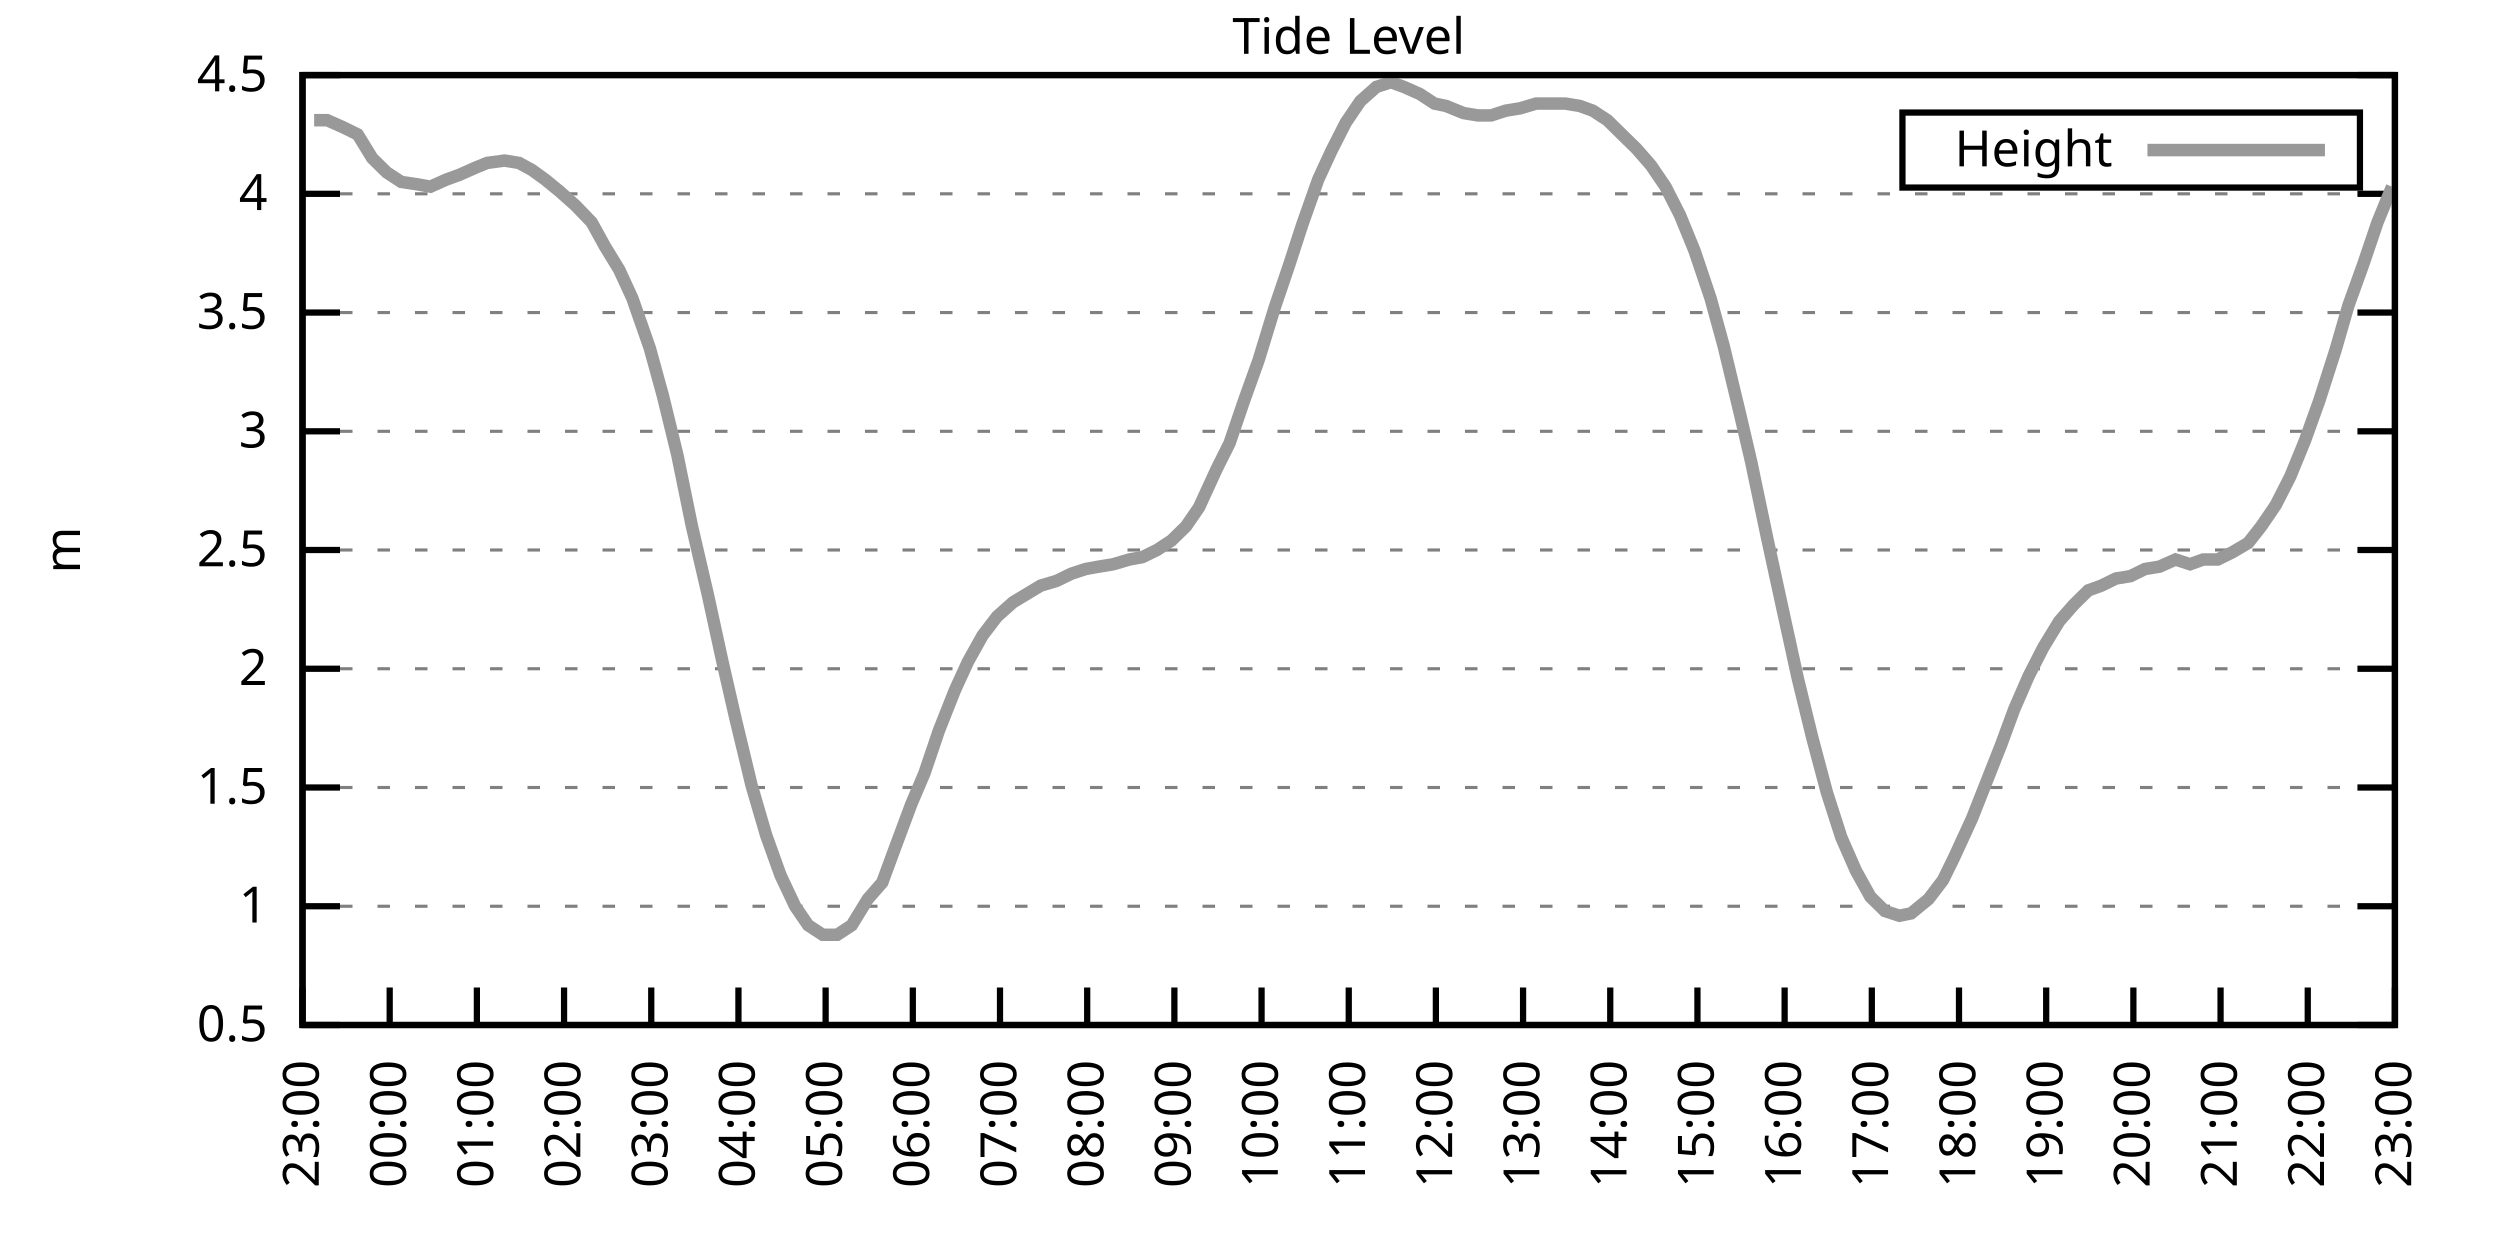
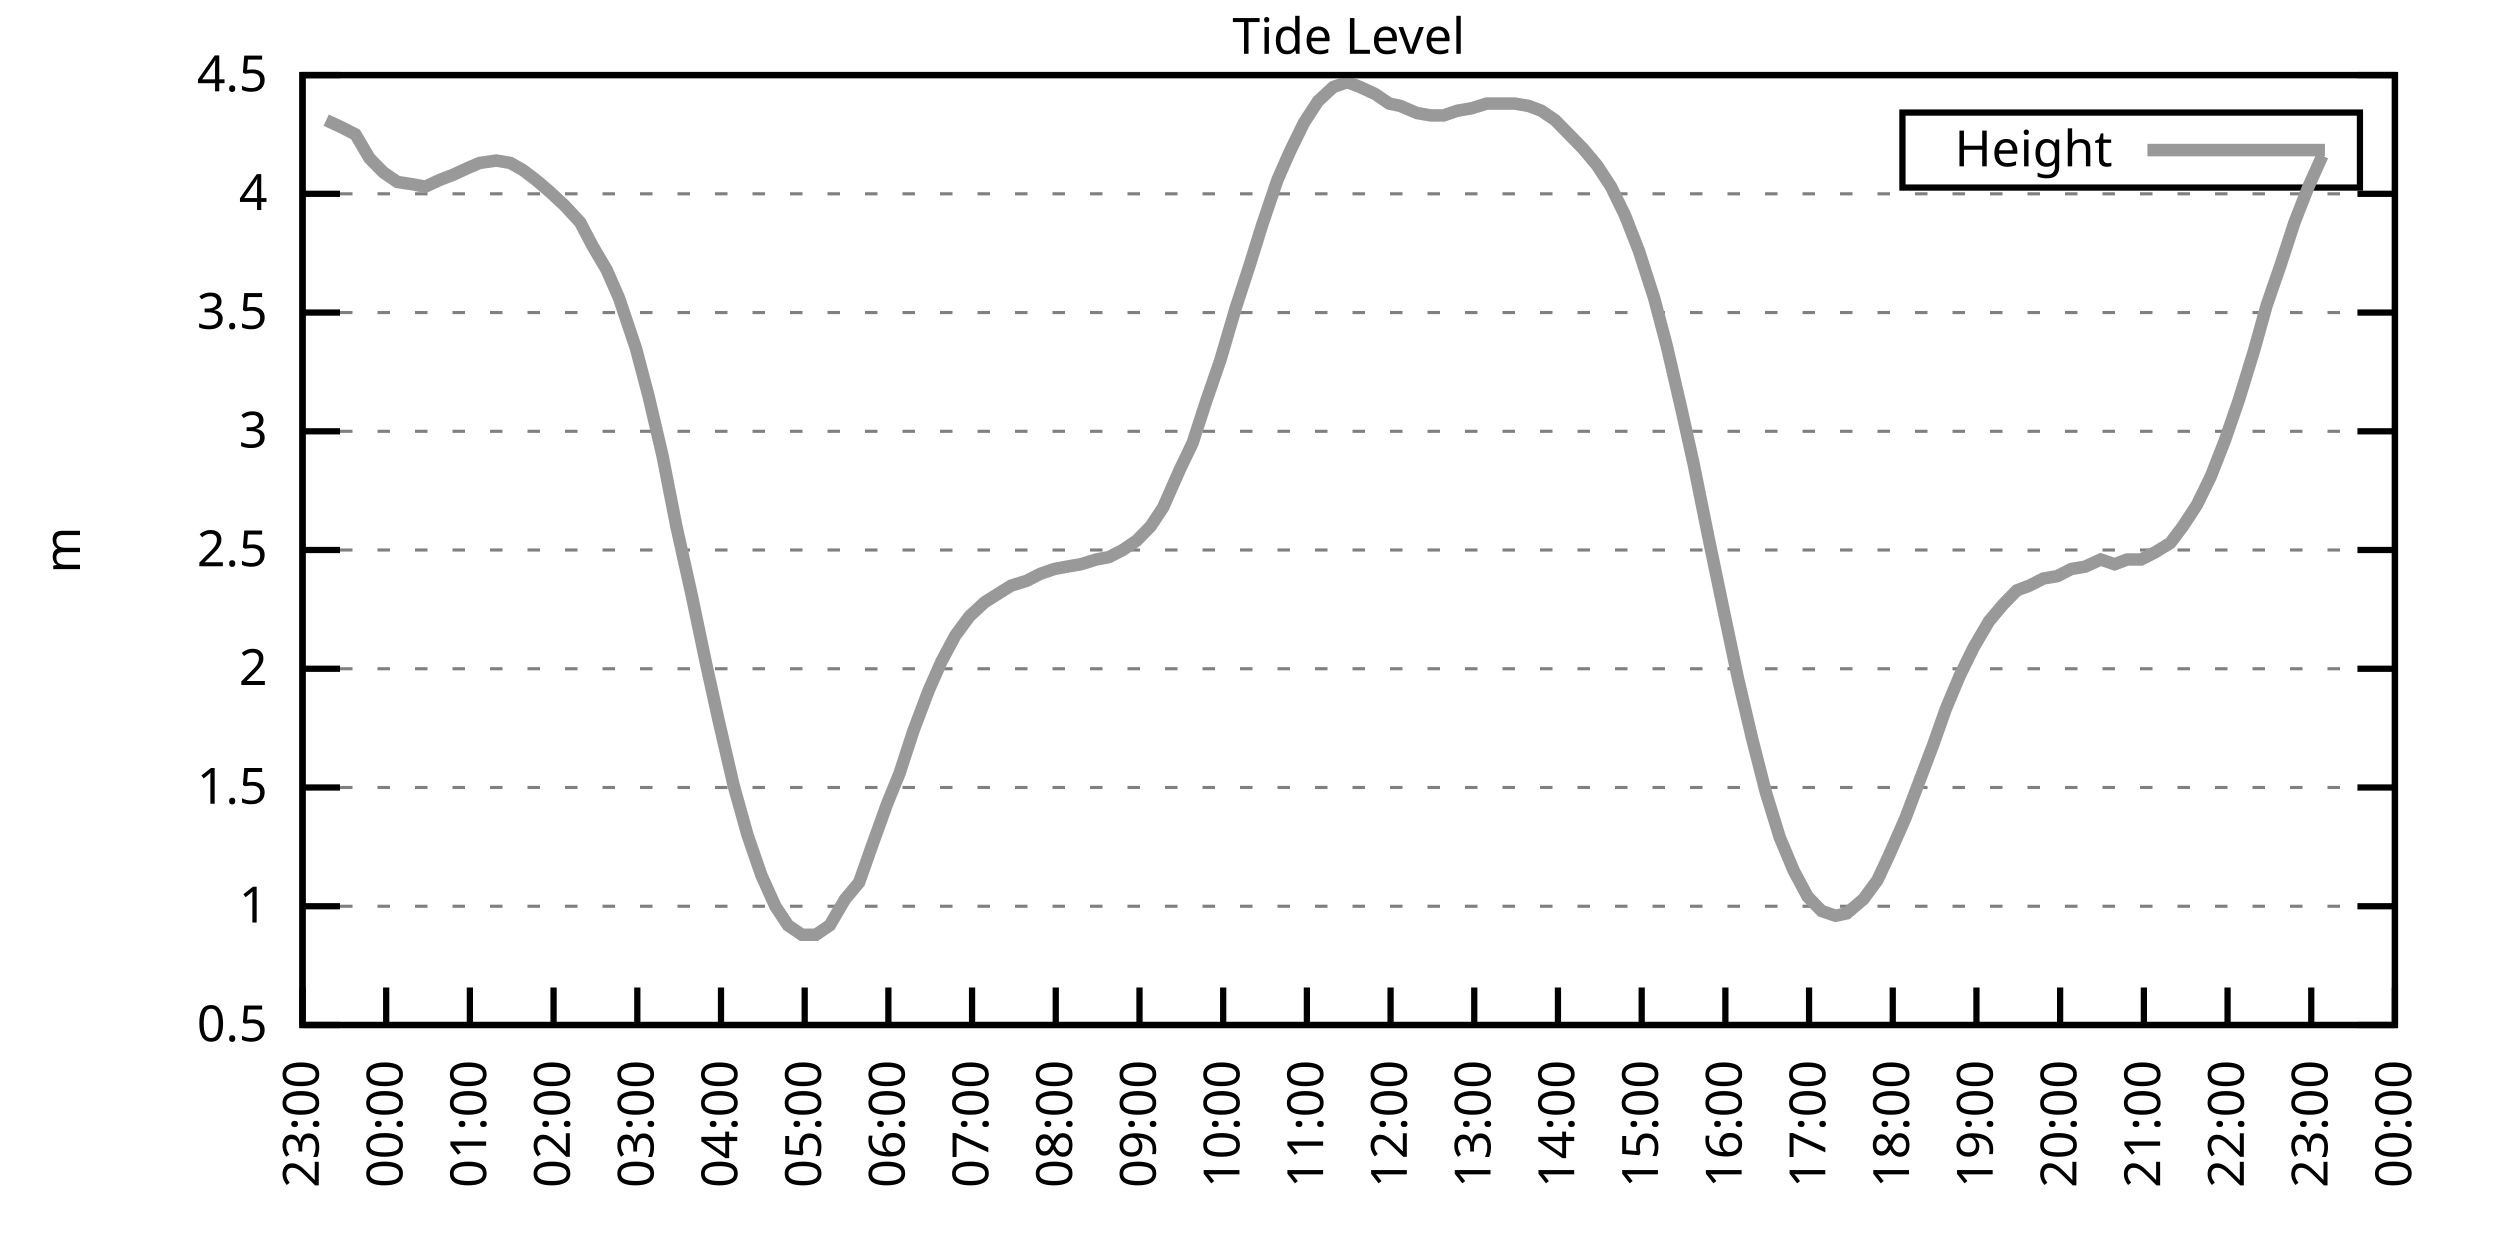
<svg xmlns="http://www.w3.org/2000/svg" xmlns:xlink="http://www.w3.org/1999/xlink" width="400" height="200" viewBox="0 0 400 200">
  <g id="gnuplot_canvas">
    <rect x="0" y="0" width="400" height="200" fill="none" />
    <defs>
      <circle id="gpDot" r="0.5" stroke-width="0.5" stroke="currentColor" />
      <path id="gpPt0" stroke-width="0.333" stroke="currentColor" d="M-1,0 h2 M0,-1 v2" />
      <path id="gpPt1" stroke-width="0.333" stroke="currentColor" d="M-1,-1 L1,1 M1,-1 L-1,1" />
      <path id="gpPt2" stroke-width="0.333" stroke="currentColor" d="M-1,0 L1,0 M0,-1 L0,1 M-1,-1 L1,1 M-1,1 L1,-1" />
      <rect id="gpPt3" stroke-width="0.333" stroke="currentColor" x="-1" y="-1" width="2" height="2" />
      <rect id="gpPt4" stroke-width="0.333" stroke="currentColor" fill="currentColor" x="-1" y="-1" width="2" height="2" />
      <circle id="gpPt5" stroke-width="0.333" stroke="currentColor" cx="0" cy="0" r="1" />
      <use xlink:href="#gpPt5" id="gpPt6" fill="currentColor" stroke="none" />
      <path id="gpPt7" stroke-width="0.333" stroke="currentColor" d="M0,-1.33 L-1.33,0.67 L1.33,0.67 z" />
      <use xlink:href="#gpPt7" id="gpPt8" fill="currentColor" stroke="none" />
      <use xlink:href="#gpPt7" id="gpPt9" stroke="currentColor" transform="rotate(180)" />
      <use xlink:href="#gpPt9" id="gpPt10" fill="currentColor" stroke="none" />
      <use xlink:href="#gpPt3" id="gpPt11" stroke="currentColor" transform="rotate(45)" />
      <use xlink:href="#gpPt11" id="gpPt12" fill="currentColor" stroke="none" />
      <path id="gpPt13" stroke-width="0.333" stroke="currentColor" d="M0,1.330 L1.265,0.411 L0.782,-1.067 L-0.782,-1.076 L-1.265,0.411 z" />
      <use xlink:href="#gpPt13" id="gpPt14" fill="currentColor" stroke="none" />
      <filter id="textbox" filterUnits="objectBoundingBox" x="0" y="0" height="1" width="1">
        <feFlood flood-color="white" flood-opacity="1" result="bgnd" />
        <feComposite in="SourceGraphic" in2="bgnd" operator="atop" />
      </filter>
      <filter id="greybox" filterUnits="objectBoundingBox" x="0" y="0" height="1" width="1">
        <feFlood flood-color="lightgrey" flood-opacity="1" result="grey" />
        <feComposite in="SourceGraphic" in2="grey" operator="atop" />
      </filter>
    </defs>
    <g fill="none" color="white" stroke="currentColor" stroke-width="1.00" stroke-linecap="butt" stroke-linejoin="miter">
</g>
    <g fill="none" color="black" stroke="currentColor" stroke-width="1.00" stroke-linecap="butt" stroke-linejoin="miter">
      <g stroke="none" shape-rendering="crispEdges">
        <polygon fill="rgb(255, 255, 255)" points="48.40,164.00 383.18,164.00 383.18,12.02 48.40,12.02 " />
      </g>
    </g>
    <g fill="none" color="black" stroke="currentColor" stroke-width="1.00" stroke-linecap="butt" stroke-linejoin="miter">
</g>
    <g fill="none" color="black" stroke="black" stroke-width="0.50" stroke-linecap="butt" stroke-linejoin="miter">
</g>
    <g fill="none" color="gray" stroke="currentColor" stroke-width="0.50" stroke-linecap="butt" stroke-linejoin="miter">
      <path stroke="gray" stroke-dasharray="2,4" class="gridline" d="M48.40,164.00 L383.19,164.00  " />
    </g>
    <g fill="none" color="gray" stroke="gray" stroke-width="1.00" stroke-linecap="butt" stroke-linejoin="miter">
</g>
    <g fill="none" color="black" stroke="currentColor" stroke-width="1.00" stroke-linecap="butt" stroke-linejoin="miter">
      <path stroke="black" d="M48.40,164.00 L54.40,164.00 M383.19,164.00 L377.19,164.00  " />
      <g transform="translate(42.80,166.60)" stroke="none" fill="black" font-family="Sans" font-size="8.00" text-anchor="end">
        <text>
          <tspan font-family="Sans"> 0.5</tspan>
        </text>
      </g>
    </g>
    <g fill="none" color="black" stroke="currentColor" stroke-width="1.00" stroke-linecap="butt" stroke-linejoin="miter">
</g>
    <g fill="none" color="black" stroke="black" stroke-width="0.50" stroke-linecap="butt" stroke-linejoin="miter">
</g>
    <g fill="none" color="gray" stroke="currentColor" stroke-width="0.50" stroke-linecap="butt" stroke-linejoin="miter">
      <path stroke="gray" stroke-dasharray="2,4" class="gridline" d="M48.40,145.00 L383.19,145.00  " />
    </g>
    <g fill="none" color="gray" stroke="gray" stroke-width="1.00" stroke-linecap="butt" stroke-linejoin="miter">
</g>
    <g fill="none" color="black" stroke="currentColor" stroke-width="1.00" stroke-linecap="butt" stroke-linejoin="miter">
      <path stroke="black" d="M48.40,145.00 L54.40,145.00 M383.19,145.00 L377.19,145.00  " />
      <g transform="translate(42.80,147.60)" stroke="none" fill="black" font-family="Sans" font-size="8.00" text-anchor="end">
        <text>
          <tspan font-family="Sans"> 1</tspan>
        </text>
      </g>
    </g>
    <g fill="none" color="black" stroke="currentColor" stroke-width="1.00" stroke-linecap="butt" stroke-linejoin="miter">
</g>
    <g fill="none" color="black" stroke="black" stroke-width="0.50" stroke-linecap="butt" stroke-linejoin="miter">
</g>
    <g fill="none" color="gray" stroke="currentColor" stroke-width="0.50" stroke-linecap="butt" stroke-linejoin="miter">
      <path stroke="gray" stroke-dasharray="2,4" class="gridline" d="M48.40,126.00 L383.19,126.00  " />
    </g>
    <g fill="none" color="gray" stroke="gray" stroke-width="1.00" stroke-linecap="butt" stroke-linejoin="miter">
</g>
    <g fill="none" color="black" stroke="currentColor" stroke-width="1.00" stroke-linecap="butt" stroke-linejoin="miter">
      <path stroke="black" d="M48.40,126.00 L54.40,126.00 M383.19,126.00 L377.19,126.00  " />
      <g transform="translate(42.80,128.60)" stroke="none" fill="black" font-family="Sans" font-size="8.00" text-anchor="end">
        <text>
          <tspan font-family="Sans"> 1.5</tspan>
        </text>
      </g>
    </g>
    <g fill="none" color="black" stroke="currentColor" stroke-width="1.00" stroke-linecap="butt" stroke-linejoin="miter">
</g>
    <g fill="none" color="black" stroke="black" stroke-width="0.50" stroke-linecap="butt" stroke-linejoin="miter">
</g>
    <g fill="none" color="gray" stroke="currentColor" stroke-width="0.50" stroke-linecap="butt" stroke-linejoin="miter">
      <path stroke="gray" stroke-dasharray="2,4" class="gridline" d="M48.40,107.00 L383.19,107.00  " />
    </g>
    <g fill="none" color="gray" stroke="gray" stroke-width="1.00" stroke-linecap="butt" stroke-linejoin="miter">
</g>
    <g fill="none" color="black" stroke="currentColor" stroke-width="1.00" stroke-linecap="butt" stroke-linejoin="miter">
      <path stroke="black" d="M48.40,107.00 L54.40,107.00 M383.19,107.00 L377.19,107.00  " />
      <g transform="translate(42.80,109.60)" stroke="none" fill="black" font-family="Sans" font-size="8.00" text-anchor="end">
        <text>
          <tspan font-family="Sans"> 2</tspan>
        </text>
      </g>
    </g>
    <g fill="none" color="black" stroke="currentColor" stroke-width="1.00" stroke-linecap="butt" stroke-linejoin="miter">
</g>
    <g fill="none" color="black" stroke="black" stroke-width="0.50" stroke-linecap="butt" stroke-linejoin="miter">
</g>
    <g fill="none" color="gray" stroke="currentColor" stroke-width="0.50" stroke-linecap="butt" stroke-linejoin="miter">
      <path stroke="gray" stroke-dasharray="2,4" class="gridline" d="M48.40,88.00 L383.19,88.00  " />
    </g>
    <g fill="none" color="gray" stroke="gray" stroke-width="1.00" stroke-linecap="butt" stroke-linejoin="miter">
</g>
    <g fill="none" color="black" stroke="currentColor" stroke-width="1.00" stroke-linecap="butt" stroke-linejoin="miter">
      <path stroke="black" d="M48.40,88.00 L54.40,88.00 M383.19,88.00 L377.19,88.00  " />
      <g transform="translate(42.80,90.60)" stroke="none" fill="black" font-family="Sans" font-size="8.00" text-anchor="end">
        <text>
          <tspan font-family="Sans"> 2.5</tspan>
        </text>
      </g>
    </g>
    <g fill="none" color="black" stroke="currentColor" stroke-width="1.00" stroke-linecap="butt" stroke-linejoin="miter">
</g>
    <g fill="none" color="black" stroke="black" stroke-width="0.50" stroke-linecap="butt" stroke-linejoin="miter">
</g>
    <g fill="none" color="gray" stroke="currentColor" stroke-width="0.50" stroke-linecap="butt" stroke-linejoin="miter">
      <path stroke="gray" stroke-dasharray="2,4" class="gridline" d="M48.40,69.01 L383.19,69.01  " />
    </g>
    <g fill="none" color="gray" stroke="gray" stroke-width="1.00" stroke-linecap="butt" stroke-linejoin="miter">
</g>
    <g fill="none" color="black" stroke="currentColor" stroke-width="1.00" stroke-linecap="butt" stroke-linejoin="miter">
      <path stroke="black" d="M48.40,69.01 L54.40,69.01 M383.19,69.01 L377.19,69.01  " />
      <g transform="translate(42.80,71.61)" stroke="none" fill="black" font-family="Sans" font-size="8.00" text-anchor="end">
        <text>
          <tspan font-family="Sans"> 3</tspan>
        </text>
      </g>
    </g>
    <g fill="none" color="black" stroke="currentColor" stroke-width="1.00" stroke-linecap="butt" stroke-linejoin="miter">
</g>
    <g fill="none" color="black" stroke="black" stroke-width="0.50" stroke-linecap="butt" stroke-linejoin="miter">
</g>
    <g fill="none" color="gray" stroke="currentColor" stroke-width="0.50" stroke-linecap="butt" stroke-linejoin="miter">
      <path stroke="gray" stroke-dasharray="2,4" class="gridline" d="M48.40,50.01 L383.19,50.01  " />
    </g>
    <g fill="none" color="gray" stroke="gray" stroke-width="1.00" stroke-linecap="butt" stroke-linejoin="miter">
</g>
    <g fill="none" color="black" stroke="currentColor" stroke-width="1.00" stroke-linecap="butt" stroke-linejoin="miter">
      <path stroke="black" d="M48.40,50.01 L54.40,50.01 M383.19,50.01 L377.19,50.01  " />
      <g transform="translate(42.80,52.61)" stroke="none" fill="black" font-family="Sans" font-size="8.00" text-anchor="end">
        <text>
          <tspan font-family="Sans"> 3.5</tspan>
        </text>
      </g>
    </g>
    <g fill="none" color="black" stroke="currentColor" stroke-width="1.00" stroke-linecap="butt" stroke-linejoin="miter">
</g>
    <g fill="none" color="black" stroke="black" stroke-width="0.50" stroke-linecap="butt" stroke-linejoin="miter">
</g>
    <g fill="none" color="gray" stroke="currentColor" stroke-width="0.50" stroke-linecap="butt" stroke-linejoin="miter">
      <path stroke="gray" stroke-dasharray="2,4" class="gridline" d="M48.40,31.01 L383.19,31.01  " />
    </g>
    <g fill="none" color="gray" stroke="gray" stroke-width="1.00" stroke-linecap="butt" stroke-linejoin="miter">
</g>
    <g fill="none" color="black" stroke="currentColor" stroke-width="1.00" stroke-linecap="butt" stroke-linejoin="miter">
      <path stroke="black" d="M48.40,31.01 L54.40,31.01 M383.19,31.01 L377.19,31.01  " />
      <g transform="translate(42.80,33.61)" stroke="none" fill="black" font-family="Sans" font-size="8.00" text-anchor="end">
        <text>
          <tspan font-family="Sans"> 4</tspan>
        </text>
      </g>
    </g>
    <g fill="none" color="black" stroke="currentColor" stroke-width="1.00" stroke-linecap="butt" stroke-linejoin="miter">
</g>
    <g fill="none" color="black" stroke="black" stroke-width="0.50" stroke-linecap="butt" stroke-linejoin="miter">
</g>
    <g fill="none" color="gray" stroke="currentColor" stroke-width="0.50" stroke-linecap="butt" stroke-linejoin="miter">
      <path stroke="gray" stroke-dasharray="2,4" class="gridline" d="M48.40,12.01 L383.19,12.01  " />
    </g>
    <g fill="none" color="gray" stroke="gray" stroke-width="1.00" stroke-linecap="butt" stroke-linejoin="miter">
</g>
    <g fill="none" color="black" stroke="currentColor" stroke-width="1.00" stroke-linecap="butt" stroke-linejoin="miter">
      <path stroke="black" d="M48.40,12.01 L54.40,12.01 M383.19,12.01 L377.19,12.01  " />
      <g transform="translate(42.80,14.61)" stroke="none" fill="black" font-family="Sans" font-size="8.00" text-anchor="end">
        <text>
          <tspan font-family="Sans"> 4.5</tspan>
        </text>
      </g>
    </g>
    <g fill="none" color="black" stroke="currentColor" stroke-width="1.00" stroke-linecap="butt" stroke-linejoin="miter">
      <path stroke="black" d="M48.40,164.00 L48.40,158.00  " />
      <g transform="translate(51.00,169.60) rotate(270.00)" stroke="none" fill="black" font-family="Sans" font-size="8.00" text-anchor="end">
        <text>
          <tspan font-family="Sans">23:00</tspan>
        </text>
      </g>
    </g>
    <g fill="none" color="black" stroke="currentColor" stroke-width="1.00" stroke-linecap="butt" stroke-linejoin="miter">
-       <path stroke="black" d="M62.35,164.00 L62.35,158.00  " />
-       <g transform="translate(64.95,169.60) rotate(270.00)" stroke="none" fill="black" font-family="Sans" font-size="8.00" text-anchor="end">
+       <path stroke="black" d="M61.79,164.00 L61.79,158.00  " />
+       <g transform="translate(64.39,169.60) rotate(270.00)" stroke="none" fill="black" font-family="Sans" font-size="8.00" text-anchor="end">
        <text>
          <tspan font-family="Sans">00:00</tspan>
        </text>
      </g>
    </g>
    <g fill="none" color="black" stroke="currentColor" stroke-width="1.00" stroke-linecap="butt" stroke-linejoin="miter">
-       <path stroke="black" d="M76.30,164.00 L76.30,158.00  " />
-       <g transform="translate(78.90,169.60) rotate(270.00)" stroke="none" fill="black" font-family="Sans" font-size="8.00" text-anchor="end">
+       <path stroke="black" d="M75.18,164.00 L75.18,158.00  " />
+       <g transform="translate(77.78,169.60) rotate(270.00)" stroke="none" fill="black" font-family="Sans" font-size="8.00" text-anchor="end">
        <text>
          <tspan font-family="Sans">01:00</tspan>
        </text>
      </g>
    </g>
    <g fill="none" color="black" stroke="currentColor" stroke-width="1.00" stroke-linecap="butt" stroke-linejoin="miter">
-       <path stroke="black" d="M90.25,164.00 L90.25,158.00  " />
-       <g transform="translate(92.85,169.60) rotate(270.00)" stroke="none" fill="black" font-family="Sans" font-size="8.00" text-anchor="end">
+       <path stroke="black" d="M88.57,164.00 L88.57,158.00  " />
+       <g transform="translate(91.17,169.60) rotate(270.00)" stroke="none" fill="black" font-family="Sans" font-size="8.00" text-anchor="end">
        <text>
          <tspan font-family="Sans">02:00</tspan>
        </text>
      </g>
    </g>
    <g fill="none" color="black" stroke="currentColor" stroke-width="1.00" stroke-linecap="butt" stroke-linejoin="miter">
-       <path stroke="black" d="M104.20,164.00 L104.20,158.00  " />
-       <g transform="translate(106.80,169.60) rotate(270.00)" stroke="none" fill="black" font-family="Sans" font-size="8.00" text-anchor="end">
+       <path stroke="black" d="M101.97,164.00 L101.97,158.00  " />
+       <g transform="translate(104.57,169.60) rotate(270.00)" stroke="none" fill="black" font-family="Sans" font-size="8.00" text-anchor="end">
        <text>
          <tspan font-family="Sans">03:00</tspan>
        </text>
      </g>
    </g>
    <g fill="none" color="black" stroke="currentColor" stroke-width="1.00" stroke-linecap="butt" stroke-linejoin="miter">
-       <path stroke="black" d="M118.15,164.00 L118.15,158.00  " />
-       <g transform="translate(120.75,169.60) rotate(270.00)" stroke="none" fill="black" font-family="Sans" font-size="8.00" text-anchor="end">
+       <path stroke="black" d="M115.36,164.00 L115.36,158.00  " />
+       <g transform="translate(117.96,169.60) rotate(270.00)" stroke="none" fill="black" font-family="Sans" font-size="8.00" text-anchor="end">
        <text>
          <tspan font-family="Sans">04:00</tspan>
        </text>
      </g>
    </g>
    <g fill="none" color="black" stroke="currentColor" stroke-width="1.00" stroke-linecap="butt" stroke-linejoin="miter">
-       <path stroke="black" d="M132.10,164.00 L132.10,158.00  " />
-       <g transform="translate(134.70,169.60) rotate(270.00)" stroke="none" fill="black" font-family="Sans" font-size="8.00" text-anchor="end">
+       <path stroke="black" d="M128.75,164.00 L128.75,158.00  " />
+       <g transform="translate(131.35,169.60) rotate(270.00)" stroke="none" fill="black" font-family="Sans" font-size="8.00" text-anchor="end">
        <text>
          <tspan font-family="Sans">05:00</tspan>
        </text>
      </g>
    </g>
    <g fill="none" color="black" stroke="currentColor" stroke-width="1.00" stroke-linecap="butt" stroke-linejoin="miter">
-       <path stroke="black" d="M146.05,164.00 L146.05,158.00  " />
-       <g transform="translate(148.65,169.60) rotate(270.00)" stroke="none" fill="black" font-family="Sans" font-size="8.00" text-anchor="end">
+       <path stroke="black" d="M142.14,164.00 L142.14,158.00  " />
+       <g transform="translate(144.74,169.60) rotate(270.00)" stroke="none" fill="black" font-family="Sans" font-size="8.00" text-anchor="end">
        <text>
          <tspan font-family="Sans">06:00</tspan>
        </text>
      </g>
    </g>
    <g fill="none" color="black" stroke="currentColor" stroke-width="1.00" stroke-linecap="butt" stroke-linejoin="miter">
-       <path stroke="black" d="M160.00,164.00 L160.00,158.00  " />
-       <g transform="translate(162.60,169.60) rotate(270.00)" stroke="none" fill="black" font-family="Sans" font-size="8.00" text-anchor="end">
+       <path stroke="black" d="M155.53,164.00 L155.53,158.00  " />
+       <g transform="translate(158.13,169.60) rotate(270.00)" stroke="none" fill="black" font-family="Sans" font-size="8.00" text-anchor="end">
        <text>
          <tspan font-family="Sans">07:00</tspan>
        </text>
      </g>
    </g>
    <g fill="none" color="black" stroke="currentColor" stroke-width="1.00" stroke-linecap="butt" stroke-linejoin="miter">
-       <path stroke="black" d="M173.95,164.00 L173.95,158.00  " />
-       <g transform="translate(176.55,169.60) rotate(270.00)" stroke="none" fill="black" font-family="Sans" font-size="8.00" text-anchor="end">
+       <path stroke="black" d="M168.92,164.00 L168.92,158.00  " />
+       <g transform="translate(171.52,169.60) rotate(270.00)" stroke="none" fill="black" font-family="Sans" font-size="8.00" text-anchor="end">
        <text>
          <tspan font-family="Sans">08:00</tspan>
        </text>
      </g>
    </g>
    <g fill="none" color="black" stroke="currentColor" stroke-width="1.00" stroke-linecap="butt" stroke-linejoin="miter">
-       <path stroke="black" d="M187.90,164.00 L187.90,158.00  " />
-       <g transform="translate(190.50,169.60) rotate(270.00)" stroke="none" fill="black" font-family="Sans" font-size="8.00" text-anchor="end">
+       <path stroke="black" d="M182.32,164.00 L182.32,158.00  " />
+       <g transform="translate(184.92,169.60) rotate(270.00)" stroke="none" fill="black" font-family="Sans" font-size="8.00" text-anchor="end">
        <text>
          <tspan font-family="Sans">09:00</tspan>
        </text>
      </g>
    </g>
    <g fill="none" color="black" stroke="currentColor" stroke-width="1.00" stroke-linecap="butt" stroke-linejoin="miter">
-       <path stroke="black" d="M201.85,164.00 L201.85,158.00  " />
-       <g transform="translate(204.45,169.60) rotate(270.00)" stroke="none" fill="black" font-family="Sans" font-size="8.00" text-anchor="end">
+       <path stroke="black" d="M195.71,164.00 L195.71,158.00  " />
+       <g transform="translate(198.31,169.60) rotate(270.00)" stroke="none" fill="black" font-family="Sans" font-size="8.00" text-anchor="end">
        <text>
          <tspan font-family="Sans">10:00</tspan>
        </text>
      </g>
    </g>
    <g fill="none" color="black" stroke="currentColor" stroke-width="1.00" stroke-linecap="butt" stroke-linejoin="miter">
-       <path stroke="black" d="M215.80,164.00 L215.80,158.00  " />
-       <g transform="translate(218.40,169.60) rotate(270.00)" stroke="none" fill="black" font-family="Sans" font-size="8.00" text-anchor="end">
+       <path stroke="black" d="M209.10,164.00 L209.10,158.00  " />
+       <g transform="translate(211.70,169.60) rotate(270.00)" stroke="none" fill="black" font-family="Sans" font-size="8.00" text-anchor="end">
        <text>
          <tspan font-family="Sans">11:00</tspan>
        </text>
      </g>
    </g>
    <g fill="none" color="black" stroke="currentColor" stroke-width="1.00" stroke-linecap="butt" stroke-linejoin="miter">
-       <path stroke="black" d="M229.74,164.00 L229.74,158.00  " />
-       <g transform="translate(232.34,169.60) rotate(270.00)" stroke="none" fill="black" font-family="Sans" font-size="8.00" text-anchor="end">
+       <path stroke="black" d="M222.49,164.00 L222.49,158.00  " />
+       <g transform="translate(225.09,169.60) rotate(270.00)" stroke="none" fill="black" font-family="Sans" font-size="8.00" text-anchor="end">
        <text>
          <tspan font-family="Sans">12:00</tspan>
        </text>
      </g>
    </g>
    <g fill="none" color="black" stroke="currentColor" stroke-width="1.00" stroke-linecap="butt" stroke-linejoin="miter">
-       <path stroke="black" d="M243.69,164.00 L243.69,158.00  " />
-       <g transform="translate(246.29,169.60) rotate(270.00)" stroke="none" fill="black" font-family="Sans" font-size="8.00" text-anchor="end">
+       <path stroke="black" d="M235.88,164.00 L235.88,158.00  " />
+       <g transform="translate(238.48,169.60) rotate(270.00)" stroke="none" fill="black" font-family="Sans" font-size="8.00" text-anchor="end">
        <text>
          <tspan font-family="Sans">13:00</tspan>
        </text>
      </g>
    </g>
    <g fill="none" color="black" stroke="currentColor" stroke-width="1.00" stroke-linecap="butt" stroke-linejoin="miter">
-       <path stroke="black" d="M257.64,164.00 L257.64,158.00  " />
-       <g transform="translate(260.24,169.60) rotate(270.00)" stroke="none" fill="black" font-family="Sans" font-size="8.00" text-anchor="end">
+       <path stroke="black" d="M249.27,164.00 L249.27,158.00  " />
+       <g transform="translate(251.87,169.60) rotate(270.00)" stroke="none" fill="black" font-family="Sans" font-size="8.00" text-anchor="end">
        <text>
          <tspan font-family="Sans">14:00</tspan>
        </text>
      </g>
    </g>
    <g fill="none" color="black" stroke="currentColor" stroke-width="1.00" stroke-linecap="butt" stroke-linejoin="miter">
-       <path stroke="black" d="M271.59,164.00 L271.59,158.00  " />
-       <g transform="translate(274.19,169.60) rotate(270.00)" stroke="none" fill="black" font-family="Sans" font-size="8.00" text-anchor="end">
+       <path stroke="black" d="M262.67,164.00 L262.67,158.00  " />
+       <g transform="translate(265.27,169.60) rotate(270.00)" stroke="none" fill="black" font-family="Sans" font-size="8.00" text-anchor="end">
        <text>
          <tspan font-family="Sans">15:00</tspan>
        </text>
      </g>
    </g>
    <g fill="none" color="black" stroke="currentColor" stroke-width="1.00" stroke-linecap="butt" stroke-linejoin="miter">
-       <path stroke="black" d="M285.54,164.00 L285.54,158.00  " />
-       <g transform="translate(288.14,169.60) rotate(270.00)" stroke="none" fill="black" font-family="Sans" font-size="8.00" text-anchor="end">
+       <path stroke="black" d="M276.06,164.00 L276.06,158.00  " />
+       <g transform="translate(278.66,169.60) rotate(270.00)" stroke="none" fill="black" font-family="Sans" font-size="8.00" text-anchor="end">
        <text>
          <tspan font-family="Sans">16:00</tspan>
        </text>
      </g>
    </g>
    <g fill="none" color="black" stroke="currentColor" stroke-width="1.00" stroke-linecap="butt" stroke-linejoin="miter">
-       <path stroke="black" d="M299.49,164.00 L299.49,158.00  " />
-       <g transform="translate(302.09,169.60) rotate(270.00)" stroke="none" fill="black" font-family="Sans" font-size="8.00" text-anchor="end">
+       <path stroke="black" d="M289.45,164.00 L289.45,158.00  " />
+       <g transform="translate(292.05,169.60) rotate(270.00)" stroke="none" fill="black" font-family="Sans" font-size="8.00" text-anchor="end">
        <text>
          <tspan font-family="Sans">17:00</tspan>
        </text>
      </g>
    </g>
    <g fill="none" color="black" stroke="currentColor" stroke-width="1.00" stroke-linecap="butt" stroke-linejoin="miter">
-       <path stroke="black" d="M313.44,164.00 L313.44,158.00  " />
-       <g transform="translate(316.04,169.60) rotate(270.00)" stroke="none" fill="black" font-family="Sans" font-size="8.00" text-anchor="end">
+       <path stroke="black" d="M302.84,164.00 L302.84,158.00  " />
+       <g transform="translate(305.44,169.60) rotate(270.00)" stroke="none" fill="black" font-family="Sans" font-size="8.00" text-anchor="end">
        <text>
          <tspan font-family="Sans">18:00</tspan>
        </text>
      </g>
    </g>
    <g fill="none" color="black" stroke="currentColor" stroke-width="1.00" stroke-linecap="butt" stroke-linejoin="miter">
-       <path stroke="black" d="M327.39,164.00 L327.39,158.00  " />
-       <g transform="translate(329.99,169.60) rotate(270.00)" stroke="none" fill="black" font-family="Sans" font-size="8.00" text-anchor="end">
+       <path stroke="black" d="M316.23,164.00 L316.23,158.00  " />
+       <g transform="translate(318.83,169.60) rotate(270.00)" stroke="none" fill="black" font-family="Sans" font-size="8.00" text-anchor="end">
        <text>
          <tspan font-family="Sans">19:00</tspan>
        </text>
      </g>
    </g>
    <g fill="none" color="black" stroke="currentColor" stroke-width="1.00" stroke-linecap="butt" stroke-linejoin="miter">
-       <path stroke="black" d="M341.34,164.00 L341.34,158.00  " />
-       <g transform="translate(343.94,169.60) rotate(270.00)" stroke="none" fill="black" font-family="Sans" font-size="8.00" text-anchor="end">
+       <path stroke="black" d="M329.62,164.00 L329.62,158.00  " />
+       <g transform="translate(332.22,169.60) rotate(270.00)" stroke="none" fill="black" font-family="Sans" font-size="8.00" text-anchor="end">
        <text>
          <tspan font-family="Sans">20:00</tspan>
        </text>
      </g>
    </g>
    <g fill="none" color="black" stroke="currentColor" stroke-width="1.00" stroke-linecap="butt" stroke-linejoin="miter">
-       <path stroke="black" d="M355.29,164.00 L355.29,158.00  " />
-       <g transform="translate(357.89,169.60) rotate(270.00)" stroke="none" fill="black" font-family="Sans" font-size="8.00" text-anchor="end">
+       <path stroke="black" d="M343.02,164.00 L343.02,158.00  " />
+       <g transform="translate(345.62,169.60) rotate(270.00)" stroke="none" fill="black" font-family="Sans" font-size="8.00" text-anchor="end">
        <text>
          <tspan font-family="Sans">21:00</tspan>
        </text>
      </g>
    </g>
    <g fill="none" color="black" stroke="currentColor" stroke-width="1.00" stroke-linecap="butt" stroke-linejoin="miter">
-       <path stroke="black" d="M369.24,164.00 L369.24,158.00  " />
-       <g transform="translate(371.84,169.60) rotate(270.00)" stroke="none" fill="black" font-family="Sans" font-size="8.00" text-anchor="end">
+       <path stroke="black" d="M356.41,164.00 L356.41,158.00  " />
+       <g transform="translate(359.01,169.60) rotate(270.00)" stroke="none" fill="black" font-family="Sans" font-size="8.00" text-anchor="end">
        <text>
          <tspan font-family="Sans">22:00</tspan>
+         </text>
+       </g>
+     </g>
+     <g fill="none" color="black" stroke="currentColor" stroke-width="1.00" stroke-linecap="butt" stroke-linejoin="miter">
+       <path stroke="black" d="M369.80,164.00 L369.80,158.00  " />
+       <g transform="translate(372.40,169.60) rotate(270.00)" stroke="none" fill="black" font-family="Sans" font-size="8.00" text-anchor="end">
+         <text>
+           <tspan font-family="Sans">23:00</tspan>
        </text>
      </g>
    </g>
    <g fill="none" color="black" stroke="currentColor" stroke-width="1.00" stroke-linecap="butt" stroke-linejoin="miter">
      <path stroke="black" d="M383.19,164.00 L383.19,158.00  " />
      <g transform="translate(385.79,169.60) rotate(270.00)" stroke="none" fill="black" font-family="Sans" font-size="8.00" text-anchor="end">
        <text>
-           <tspan font-family="Sans">23:00</tspan>
+           <tspan font-family="Sans">00:00</tspan>
        </text>
      </g>
    </g>
    <g fill="none" color="black" stroke="currentColor" stroke-width="1.00" stroke-linecap="butt" stroke-linejoin="miter">
</g>
    <g fill="none" color="black" stroke="currentColor" stroke-width="1.00" stroke-linecap="butt" stroke-linejoin="miter">
      <path stroke="black" d="M48.40,12.01 L48.40,164.00 L383.19,164.00 L383.19,12.01 L48.40,12.01 Z  " />
    </g>
    <g fill="none" color="black" stroke="currentColor" stroke-width="1.00" stroke-linecap="butt" stroke-linejoin="miter">
</g>
    <g fill="none" color="black" stroke="currentColor" stroke-width="1.00" stroke-linecap="butt" stroke-linejoin="miter">
      <path stroke="black" d="M304.39,30.01 L304.39,18.01 L377.59,18.01 L377.59,30.01 L304.39,30.01 Z  " />
    </g>
    <g id="Tide_level_plot_1">
      <g fill="none" color="white" stroke="black" stroke-width="2.00" stroke-linecap="butt" stroke-linejoin="miter">
</g>
      <g fill="none" color="black" stroke="currentColor" stroke-width="2.00" stroke-linecap="butt" stroke-linejoin="miter">
        <g transform="translate(337.99,26.61)" stroke="none" fill="black" font-family="Sans" font-size="8.00" text-anchor="end">
          <text>
            <tspan font-family="Sans">Height</tspan>
          </text>
        </g>
      </g>
      <g fill="none" color="black" stroke="currentColor" stroke-width="2.00" stroke-linecap="butt" stroke-linejoin="miter">
-         <path stroke="rgb(153, 153, 153)" d="M343.59,24.01 L371.99,24.01 M50.26,19.23 L52.35,19.23 L54.91,20.37 L57.23,21.51 L59.56,25.31 L61.88,27.59   L64.21,29.11 L66.77,29.49 L68.86,29.87 L71.42,28.73 L73.51,27.97 L76.07,26.83 L77.93,26.07 L80.72,25.69   L83.04,26.07 L85.13,27.21 L87.23,28.73 L89.55,30.63 L92.11,32.91 L94.67,35.57 L96.76,39.37 L99.08,43.17   L101.18,47.73 L103.97,55.71 L106.06,63.31 L108.38,72.81 L110.71,84.21 L113.27,95.22 L115.59,105.86 L117.68,114.98   L120.24,125.62 L122.57,133.60 L124.89,140.06 L127.22,145.00 L129.31,148.04 L131.63,149.56 L133.96,149.56 L136.28,148.04   L138.84,143.86 L141.16,141.20 L143.26,135.50 L145.81,128.66 L147.91,123.72 L150.23,116.88 L152.79,110.42 L154.88,105.86   L157.21,101.68 L159.53,98.64 L162.09,96.36 L166.51,93.70 L169.06,92.94 L171.39,91.80 L173.71,91.04 L175.81,90.66   L178.13,90.28 L180.69,89.52 L182.78,89.14 L185.11,88.00 L187.43,86.49 L189.76,84.21 L191.85,81.17 L194.64,75.09   L196.73,70.91 L199.06,64.07 L201.38,57.61 L203.94,49.25 L206.26,42.41 L208.36,35.95 L210.91,28.73 L213.01,24.17   L215.33,19.61 L217.65,16.19 L220.21,13.91 L222.54,13.15 L224.63,13.91 L227.19,15.05 L229.51,16.57 L231.37,16.95   L234.16,18.09 L236.49,18.47 L238.58,18.47 L240.90,17.71 L243.23,17.33 L245.79,16.57 L247.88,16.57 L250.44,16.57   L252.76,16.95 L254.85,17.71 L257.18,19.23 L259.50,21.51 L261.83,23.79 L264.15,26.45 L266.48,29.87 L268.80,34.43   L271.13,40.13 L273.69,47.73 L275.78,55.33 L278.34,65.97 L280.20,73.95 L282.75,86.11 L285.31,97.88 L287.64,108.52   L289.96,118.02 L292.29,126.76 L294.61,133.98 L296.94,139.30 L299.26,143.48 L301.58,145.76 L303.91,146.52 L305.77,146.14   L308.56,143.86 L310.88,140.82 L312.74,137.02 L315.53,130.94 L317.63,125.62 L320.18,119.16 L322.28,113.46 L324.60,108.14   L326.93,103.58 L329.48,99.40 L331.81,96.74 L334.13,94.46 L336.23,93.70 L338.55,92.56 L340.88,92.18 L343.20,91.04   L345.53,90.66 L348.08,89.52 L350.41,90.28 L352.50,89.52 L354.83,89.52 L357.15,88.38 L359.71,86.87 L361.80,84.21   L364.13,80.79 L366.45,76.23 L368.78,70.53 L371.10,64.07 L373.66,56.09 L375.75,48.87 L378.08,42.41 L380.40,35.57   L382.73,29.87  " />
+         <path stroke="rgb(153, 153, 153)" d="M343.59,24.01 L371.99,24.01 M52.19,19.23 L54.65,20.37 L56.88,21.51 L59.11,25.31 L61.35,27.59 L63.58,29.11   L66.03,29.49 L68.04,29.87 L70.50,28.73 L72.50,27.97 L74.96,26.83 L76.75,26.07 L79.42,25.69 L81.66,26.07   L83.66,27.21 L85.67,28.73 L87.91,30.63 L90.36,32.91 L92.82,35.57 L94.82,39.37 L97.06,43.17 L99.06,47.73   L101.74,55.71 L103.75,63.31 L105.98,72.81 L108.22,84.21 L110.67,95.22 L112.90,105.86 L114.91,114.98 L117.37,125.62   L119.60,133.60 L121.83,140.06 L124.06,145.00 L126.07,148.04 L128.30,149.56 L130.54,149.56 L132.77,148.04 L135.22,143.86   L137.45,141.20 L139.46,135.50 L141.92,128.66 L143.93,123.72 L146.16,116.88 L148.61,110.42 L150.62,105.86 L152.85,101.68   L155.09,98.64 L157.54,96.36 L161.78,93.70 L164.24,92.94 L166.47,91.80 L168.70,91.04 L170.71,90.66 L172.94,90.28   L175.40,89.52 L177.41,89.14 L179.64,88.00 L181.87,86.49 L184.10,84.21 L186.11,81.17 L188.79,75.09 L190.80,70.91   L193.03,64.07 L195.26,57.61 L197.72,49.25 L199.95,42.41 L201.96,35.95 L204.41,28.73 L206.42,24.17 L208.65,19.61   L210.88,16.19 L213.34,13.91 L215.57,13.15 L217.58,13.91 L220.04,15.05 L222.27,16.57 L224.05,16.95 L226.73,18.09   L228.96,18.47 L230.97,18.47 L233.20,17.71 L235.44,17.33 L237.89,16.57 L239.90,16.57 L242.36,16.57 L244.59,16.95   L246.60,17.71 L248.83,19.23 L251.06,21.51 L253.29,23.79 L255.52,26.45 L257.76,29.87 L259.99,34.43 L262.22,40.13   L264.67,47.73 L266.68,55.33 L269.14,65.97 L270.92,73.95 L273.38,86.11 L275.83,97.88 L278.07,108.52 L280.30,118.02   L282.53,126.76 L284.76,133.98 L286.99,139.30 L289.23,143.48 L291.46,145.76 L293.69,146.52 L295.48,146.14 L298.15,143.86   L300.39,140.82 L302.17,137.02 L304.85,130.94 L306.86,125.62 L309.31,119.16 L311.32,113.46 L313.55,108.14 L315.79,103.58   L318.24,99.40 L320.47,96.74 L322.70,94.46 L324.71,93.70 L326.95,92.56 L329.18,92.18 L331.41,91.04 L333.64,90.66   L336.10,89.52 L338.33,90.28 L340.34,89.52 L342.57,89.52 L344.80,88.38 L347.26,86.87 L349.26,84.21 L351.50,80.79   L353.73,76.23 L355.96,70.53 L358.19,64.07 L360.65,56.09 L362.66,48.87 L364.89,42.41 L367.12,35.57 L369.35,29.87   L371.58,24.93  " />
      </g>
    </g>
    <g fill="none" color="black" stroke="currentColor" stroke-width="2.00" stroke-linecap="butt" stroke-linejoin="miter">
</g>
    <g fill="none" color="black" stroke="black" stroke-width="1.00" stroke-linecap="butt" stroke-linejoin="miter">
</g>
    <g fill="none" color="black" stroke="currentColor" stroke-width="1.00" stroke-linecap="butt" stroke-linejoin="miter">
      <path stroke="black" d="M48.40,12.01 L48.40,164.00 L383.19,164.00 L383.19,12.01 L48.40,12.01 Z  " />
      <g transform="translate(12.80,88.01) rotate(270.00)" stroke="none" fill="black" font-family="Sans" font-size="8.00" text-anchor="middle">
        <text>
          <tspan font-family="Sans">m</tspan>
        </text>
      </g>
    </g>
    <g fill="none" color="black" stroke="currentColor" stroke-width="1.00" stroke-linecap="butt" stroke-linejoin="miter">
</g>
    <g fill="none" color="black" stroke="currentColor" stroke-width="1.00" stroke-linecap="butt" stroke-linejoin="miter">
      <g transform="translate(215.79,8.61)" stroke="none" fill="black" font-family="Sans" font-size="8.00" text-anchor="middle">
        <text>
          <tspan font-family="Sans">Tide Level</tspan>
        </text>
      </g>
    </g>
    <g fill="none" color="black" stroke="currentColor" stroke-width="1.00" stroke-linecap="butt" stroke-linejoin="miter">
</g>
  </g>
</svg>
